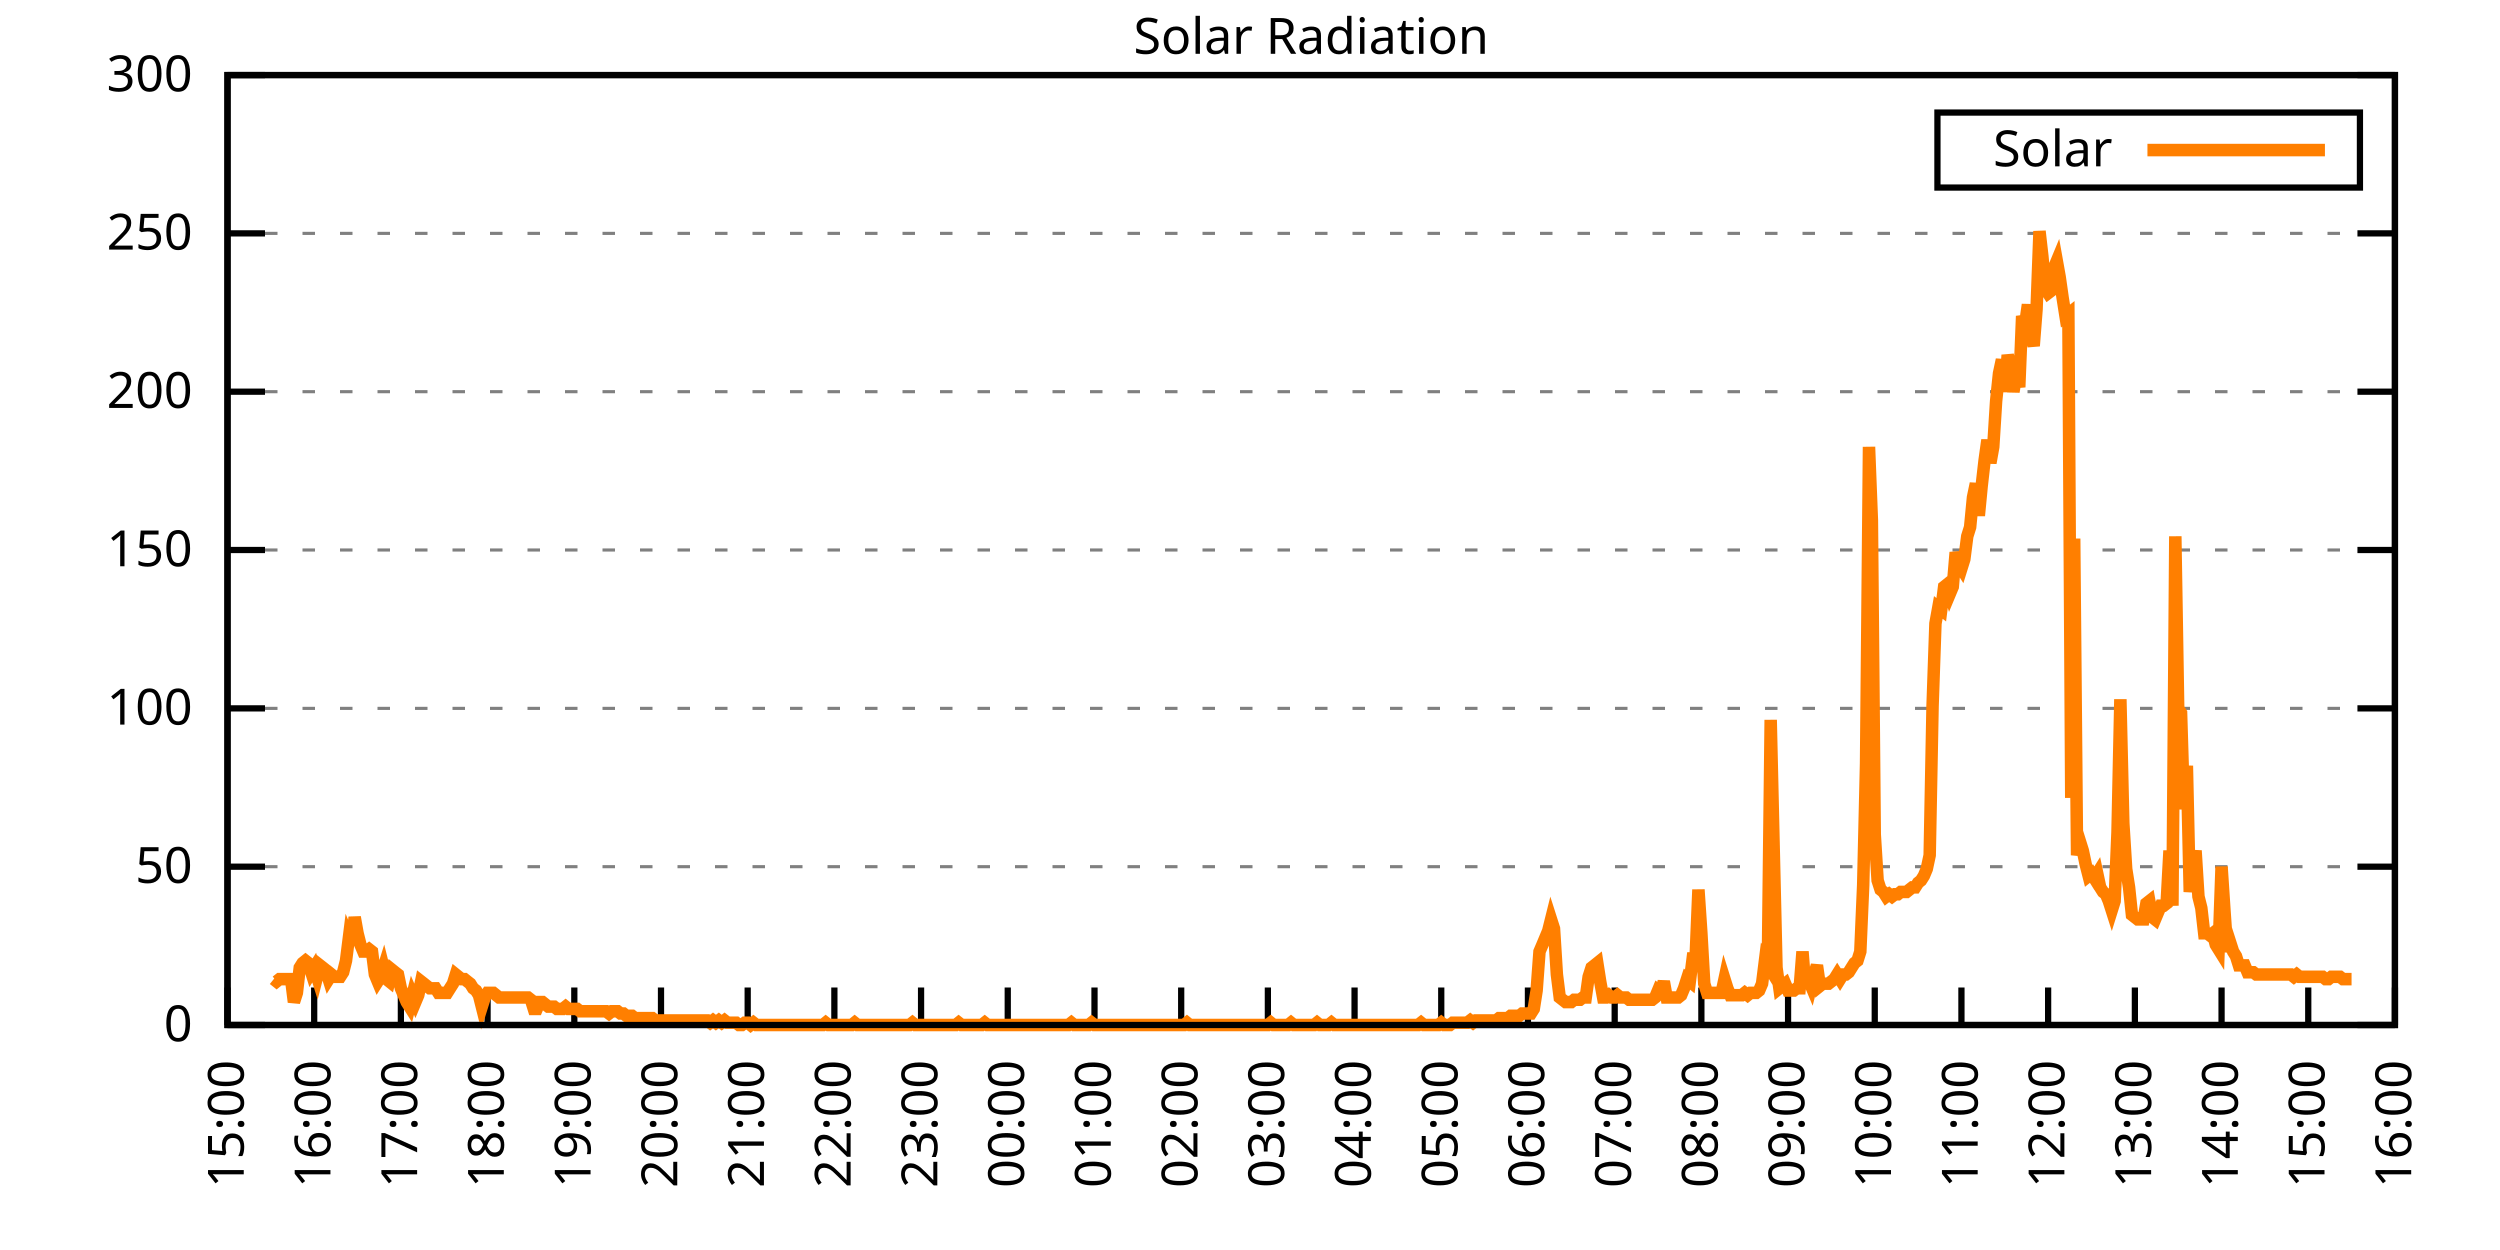
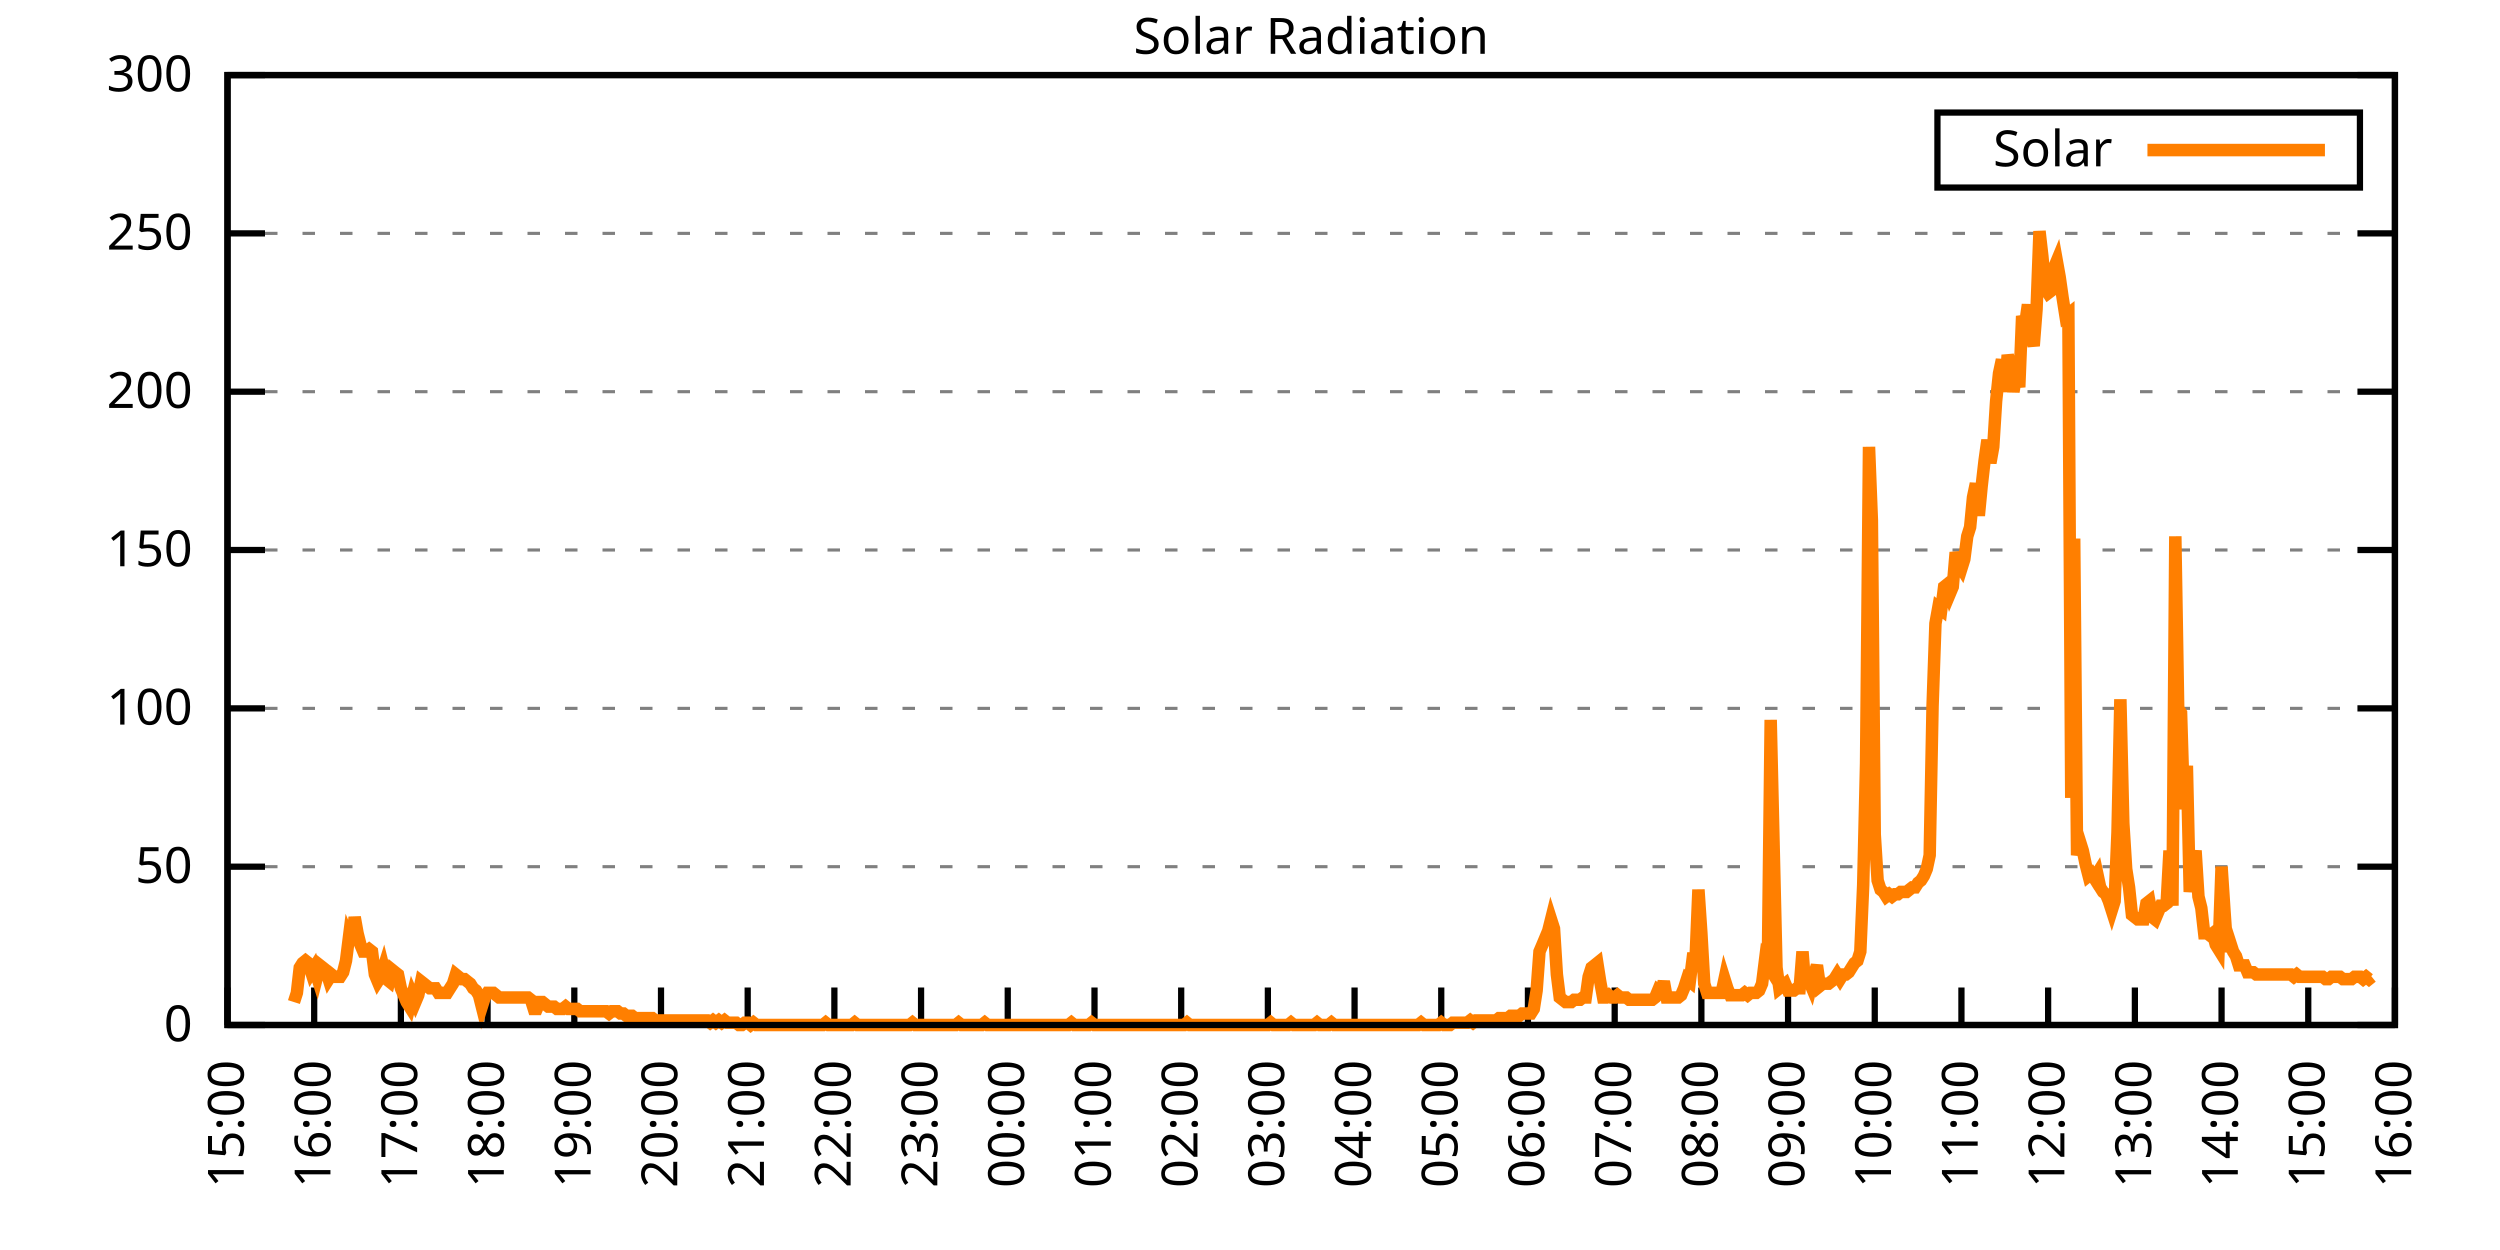
<svg xmlns="http://www.w3.org/2000/svg" xmlns:xlink="http://www.w3.org/1999/xlink" width="400" height="200" viewBox="0 0 400 200">
  <g id="gnuplot_canvas">
    <rect x="0" y="0" width="400" height="200" fill="none" />
    <defs>
      <circle id="gpDot" r="0.5" stroke-width="0.5" stroke="currentColor" />
      <path id="gpPt0" stroke-width="0.333" stroke="currentColor" d="M-1,0 h2 M0,-1 v2" />
      <path id="gpPt1" stroke-width="0.333" stroke="currentColor" d="M-1,-1 L1,1 M1,-1 L-1,1" />
      <path id="gpPt2" stroke-width="0.333" stroke="currentColor" d="M-1,0 L1,0 M0,-1 L0,1 M-1,-1 L1,1 M-1,1 L1,-1" />
      <rect id="gpPt3" stroke-width="0.333" stroke="currentColor" x="-1" y="-1" width="2" height="2" />
      <rect id="gpPt4" stroke-width="0.333" stroke="currentColor" fill="currentColor" x="-1" y="-1" width="2" height="2" />
      <circle id="gpPt5" stroke-width="0.333" stroke="currentColor" cx="0" cy="0" r="1" />
      <use xlink:href="#gpPt5" id="gpPt6" fill="currentColor" stroke="none" />
      <path id="gpPt7" stroke-width="0.333" stroke="currentColor" d="M0,-1.33 L-1.33,0.67 L1.33,0.67 z" />
      <use xlink:href="#gpPt7" id="gpPt8" fill="currentColor" stroke="none" />
      <use xlink:href="#gpPt7" id="gpPt9" stroke="currentColor" transform="rotate(180)" />
      <use xlink:href="#gpPt9" id="gpPt10" fill="currentColor" stroke="none" />
      <use xlink:href="#gpPt3" id="gpPt11" stroke="currentColor" transform="rotate(45)" />
      <use xlink:href="#gpPt11" id="gpPt12" fill="currentColor" stroke="none" />
      <path id="gpPt13" stroke-width="0.333" stroke="currentColor" d="M0,1.330 L1.265,0.411 L0.782,-1.067 L-0.782,-1.076 L-1.265,0.411 z" />
      <use xlink:href="#gpPt13" id="gpPt14" fill="currentColor" stroke="none" />
      <filter id="textbox" filterUnits="objectBoundingBox" x="0" y="0" height="1" width="1">
        <feFlood flood-color="white" flood-opacity="1" result="bgnd" />
        <feComposite in="SourceGraphic" in2="bgnd" operator="atop" />
      </filter>
      <filter id="greybox" filterUnits="objectBoundingBox" x="0" y="0" height="1" width="1">
        <feFlood flood-color="lightgrey" flood-opacity="1" result="grey" />
        <feComposite in="SourceGraphic" in2="grey" operator="atop" />
      </filter>
    </defs>
    <g fill="none" color="white" stroke="currentColor" stroke-width="1.00" stroke-linecap="butt" stroke-linejoin="miter">
</g>
    <g fill="none" color="black" stroke="currentColor" stroke-width="1.00" stroke-linecap="butt" stroke-linejoin="miter">
      <g stroke="none" shape-rendering="crispEdges">
        <polygon fill="rgb(255, 255, 255)" points="36.40,164.00 383.18,164.00 383.18,12.02 36.40,12.02 " />
      </g>
    </g>
    <g fill="none" color="black" stroke="currentColor" stroke-width="1.00" stroke-linecap="butt" stroke-linejoin="miter">
</g>
    <g fill="none" color="black" stroke="black" stroke-width="0.50" stroke-linecap="butt" stroke-linejoin="miter">
</g>
    <g fill="none" color="gray" stroke="currentColor" stroke-width="0.50" stroke-linecap="butt" stroke-linejoin="miter">
      <path stroke="gray" stroke-dasharray="2,4" class="gridline" d="M36.40,164.00 L383.19,164.00  " />
    </g>
    <g fill="none" color="gray" stroke="gray" stroke-width="1.00" stroke-linecap="butt" stroke-linejoin="miter">
</g>
    <g fill="none" color="black" stroke="currentColor" stroke-width="1.00" stroke-linecap="butt" stroke-linejoin="miter">
      <path stroke="black" d="M36.40,164.00 L42.40,164.00 M383.19,164.00 L377.19,164.00  " />
      <g transform="translate(30.80,166.60)" stroke="none" fill="black" font-family="Sans" font-size="8.00" text-anchor="end">
        <text>
          <tspan font-family="Sans"> 0</tspan>
        </text>
      </g>
    </g>
    <g fill="none" color="black" stroke="currentColor" stroke-width="1.00" stroke-linecap="butt" stroke-linejoin="miter">
</g>
    <g fill="none" color="black" stroke="black" stroke-width="0.50" stroke-linecap="butt" stroke-linejoin="miter">
</g>
    <g fill="none" color="gray" stroke="currentColor" stroke-width="0.50" stroke-linecap="butt" stroke-linejoin="miter">
      <path stroke="gray" stroke-dasharray="2,4" class="gridline" d="M36.40,138.67 L383.19,138.67  " />
    </g>
    <g fill="none" color="gray" stroke="gray" stroke-width="1.00" stroke-linecap="butt" stroke-linejoin="miter">
</g>
    <g fill="none" color="black" stroke="currentColor" stroke-width="1.00" stroke-linecap="butt" stroke-linejoin="miter">
      <path stroke="black" d="M36.40,138.67 L42.40,138.67 M383.19,138.67 L377.19,138.67  " />
      <g transform="translate(30.80,141.27)" stroke="none" fill="black" font-family="Sans" font-size="8.00" text-anchor="end">
        <text>
          <tspan font-family="Sans"> 50</tspan>
        </text>
      </g>
    </g>
    <g fill="none" color="black" stroke="currentColor" stroke-width="1.00" stroke-linecap="butt" stroke-linejoin="miter">
</g>
    <g fill="none" color="black" stroke="black" stroke-width="0.50" stroke-linecap="butt" stroke-linejoin="miter">
</g>
    <g fill="none" color="gray" stroke="currentColor" stroke-width="0.50" stroke-linecap="butt" stroke-linejoin="miter">
      <path stroke="gray" stroke-dasharray="2,4" class="gridline" d="M36.40,113.34 L383.19,113.34  " />
    </g>
    <g fill="none" color="gray" stroke="gray" stroke-width="1.00" stroke-linecap="butt" stroke-linejoin="miter">
</g>
    <g fill="none" color="black" stroke="currentColor" stroke-width="1.00" stroke-linecap="butt" stroke-linejoin="miter">
      <path stroke="black" d="M36.40,113.34 L42.40,113.34 M383.19,113.34 L377.19,113.34  " />
      <g transform="translate(30.80,115.94)" stroke="none" fill="black" font-family="Sans" font-size="8.00" text-anchor="end">
        <text>
          <tspan font-family="Sans"> 100</tspan>
        </text>
      </g>
    </g>
    <g fill="none" color="black" stroke="currentColor" stroke-width="1.00" stroke-linecap="butt" stroke-linejoin="miter">
</g>
    <g fill="none" color="black" stroke="black" stroke-width="0.50" stroke-linecap="butt" stroke-linejoin="miter">
</g>
    <g fill="none" color="gray" stroke="currentColor" stroke-width="0.50" stroke-linecap="butt" stroke-linejoin="miter">
      <path stroke="gray" stroke-dasharray="2,4" class="gridline" d="M36.40,88.00 L383.19,88.00  " />
    </g>
    <g fill="none" color="gray" stroke="gray" stroke-width="1.00" stroke-linecap="butt" stroke-linejoin="miter">
</g>
    <g fill="none" color="black" stroke="currentColor" stroke-width="1.00" stroke-linecap="butt" stroke-linejoin="miter">
      <path stroke="black" d="M36.40,88.00 L42.40,88.00 M383.19,88.00 L377.19,88.00  " />
      <g transform="translate(30.80,90.60)" stroke="none" fill="black" font-family="Sans" font-size="8.00" text-anchor="end">
        <text>
          <tspan font-family="Sans"> 150</tspan>
        </text>
      </g>
    </g>
    <g fill="none" color="black" stroke="currentColor" stroke-width="1.00" stroke-linecap="butt" stroke-linejoin="miter">
</g>
    <g fill="none" color="black" stroke="black" stroke-width="0.50" stroke-linecap="butt" stroke-linejoin="miter">
</g>
    <g fill="none" color="gray" stroke="currentColor" stroke-width="0.50" stroke-linecap="butt" stroke-linejoin="miter">
      <path stroke="gray" stroke-dasharray="2,4" class="gridline" d="M36.40,62.67 L383.19,62.67  " />
    </g>
    <g fill="none" color="gray" stroke="gray" stroke-width="1.00" stroke-linecap="butt" stroke-linejoin="miter">
</g>
    <g fill="none" color="black" stroke="currentColor" stroke-width="1.00" stroke-linecap="butt" stroke-linejoin="miter">
      <path stroke="black" d="M36.40,62.67 L42.40,62.67 M383.19,62.67 L377.19,62.67  " />
      <g transform="translate(30.80,65.27)" stroke="none" fill="black" font-family="Sans" font-size="8.00" text-anchor="end">
        <text>
          <tspan font-family="Sans"> 200</tspan>
        </text>
      </g>
    </g>
    <g fill="none" color="black" stroke="currentColor" stroke-width="1.00" stroke-linecap="butt" stroke-linejoin="miter">
</g>
    <g fill="none" color="black" stroke="black" stroke-width="0.50" stroke-linecap="butt" stroke-linejoin="miter">
</g>
    <g fill="none" color="gray" stroke="currentColor" stroke-width="0.50" stroke-linecap="butt" stroke-linejoin="miter">
      <path stroke="gray" stroke-dasharray="2,4" class="gridline" d="M36.40,37.34 L383.19,37.34  " />
    </g>
    <g fill="none" color="gray" stroke="gray" stroke-width="1.00" stroke-linecap="butt" stroke-linejoin="miter">
</g>
    <g fill="none" color="black" stroke="currentColor" stroke-width="1.00" stroke-linecap="butt" stroke-linejoin="miter">
      <path stroke="black" d="M36.40,37.34 L42.40,37.34 M383.19,37.34 L377.19,37.34  " />
      <g transform="translate(30.80,39.94)" stroke="none" fill="black" font-family="Sans" font-size="8.00" text-anchor="end">
        <text>
          <tspan font-family="Sans"> 250</tspan>
        </text>
      </g>
    </g>
    <g fill="none" color="black" stroke="currentColor" stroke-width="1.00" stroke-linecap="butt" stroke-linejoin="miter">
</g>
    <g fill="none" color="black" stroke="black" stroke-width="0.50" stroke-linecap="butt" stroke-linejoin="miter">
</g>
    <g fill="none" color="gray" stroke="currentColor" stroke-width="0.50" stroke-linecap="butt" stroke-linejoin="miter">
      <path stroke="gray" stroke-dasharray="2,4" class="gridline" d="M36.40,12.01 L383.19,12.01  " />
    </g>
    <g fill="none" color="gray" stroke="gray" stroke-width="1.00" stroke-linecap="butt" stroke-linejoin="miter">
</g>
    <g fill="none" color="black" stroke="currentColor" stroke-width="1.00" stroke-linecap="butt" stroke-linejoin="miter">
      <path stroke="black" d="M36.40,12.01 L42.40,12.01 M383.19,12.01 L377.19,12.01  " />
      <g transform="translate(30.80,14.61)" stroke="none" fill="black" font-family="Sans" font-size="8.00" text-anchor="end">
        <text>
          <tspan font-family="Sans"> 300</tspan>
        </text>
      </g>
    </g>
    <g fill="none" color="black" stroke="currentColor" stroke-width="1.00" stroke-linecap="butt" stroke-linejoin="miter">
      <path stroke="black" d="M36.40,164.00 L36.40,158.00  " />
      <g transform="translate(39.00,169.60) rotate(270.00)" stroke="none" fill="black" font-family="Sans" font-size="8.00" text-anchor="end">
        <text>
          <tspan font-family="Sans">15:00</tspan>
        </text>
      </g>
    </g>
    <g fill="none" color="black" stroke="currentColor" stroke-width="1.00" stroke-linecap="butt" stroke-linejoin="miter">
      <path stroke="black" d="M50.27,164.00 L50.27,158.00  " />
      <g transform="translate(52.87,169.60) rotate(270.00)" stroke="none" fill="black" font-family="Sans" font-size="8.00" text-anchor="end">
        <text>
          <tspan font-family="Sans">16:00</tspan>
        </text>
      </g>
    </g>
    <g fill="none" color="black" stroke="currentColor" stroke-width="1.00" stroke-linecap="butt" stroke-linejoin="miter">
      <path stroke="black" d="M64.14,164.00 L64.14,158.00  " />
      <g transform="translate(66.74,169.60) rotate(270.00)" stroke="none" fill="black" font-family="Sans" font-size="8.00" text-anchor="end">
        <text>
          <tspan font-family="Sans">17:00</tspan>
        </text>
      </g>
    </g>
    <g fill="none" color="black" stroke="currentColor" stroke-width="1.00" stroke-linecap="butt" stroke-linejoin="miter">
      <path stroke="black" d="M78.01,164.00 L78.01,158.00  " />
      <g transform="translate(80.61,169.60) rotate(270.00)" stroke="none" fill="black" font-family="Sans" font-size="8.00" text-anchor="end">
        <text>
          <tspan font-family="Sans">18:00</tspan>
        </text>
      </g>
    </g>
    <g fill="none" color="black" stroke="currentColor" stroke-width="1.00" stroke-linecap="butt" stroke-linejoin="miter">
      <path stroke="black" d="M91.89,164.00 L91.89,158.00  " />
      <g transform="translate(94.49,169.60) rotate(270.00)" stroke="none" fill="black" font-family="Sans" font-size="8.00" text-anchor="end">
        <text>
          <tspan font-family="Sans">19:00</tspan>
        </text>
      </g>
    </g>
    <g fill="none" color="black" stroke="currentColor" stroke-width="1.00" stroke-linecap="butt" stroke-linejoin="miter">
      <path stroke="black" d="M105.76,164.00 L105.76,158.00  " />
      <g transform="translate(108.36,169.60) rotate(270.00)" stroke="none" fill="black" font-family="Sans" font-size="8.00" text-anchor="end">
        <text>
          <tspan font-family="Sans">20:00</tspan>
        </text>
      </g>
    </g>
    <g fill="none" color="black" stroke="currentColor" stroke-width="1.00" stroke-linecap="butt" stroke-linejoin="miter">
      <path stroke="black" d="M119.63,164.00 L119.63,158.00  " />
      <g transform="translate(122.23,169.60) rotate(270.00)" stroke="none" fill="black" font-family="Sans" font-size="8.00" text-anchor="end">
        <text>
          <tspan font-family="Sans">21:00</tspan>
        </text>
      </g>
    </g>
    <g fill="none" color="black" stroke="currentColor" stroke-width="1.00" stroke-linecap="butt" stroke-linejoin="miter">
      <path stroke="black" d="M133.50,164.00 L133.50,158.00  " />
      <g transform="translate(136.10,169.60) rotate(270.00)" stroke="none" fill="black" font-family="Sans" font-size="8.00" text-anchor="end">
        <text>
          <tspan font-family="Sans">22:00</tspan>
        </text>
      </g>
    </g>
    <g fill="none" color="black" stroke="currentColor" stroke-width="1.00" stroke-linecap="butt" stroke-linejoin="miter">
      <path stroke="black" d="M147.37,164.00 L147.37,158.00  " />
      <g transform="translate(149.97,169.60) rotate(270.00)" stroke="none" fill="black" font-family="Sans" font-size="8.00" text-anchor="end">
        <text>
          <tspan font-family="Sans">23:00</tspan>
        </text>
      </g>
    </g>
    <g fill="none" color="black" stroke="currentColor" stroke-width="1.00" stroke-linecap="butt" stroke-linejoin="miter">
      <path stroke="black" d="M161.24,164.00 L161.24,158.00  " />
      <g transform="translate(163.84,169.60) rotate(270.00)" stroke="none" fill="black" font-family="Sans" font-size="8.00" text-anchor="end">
        <text>
          <tspan font-family="Sans">00:00</tspan>
        </text>
      </g>
    </g>
    <g fill="none" color="black" stroke="currentColor" stroke-width="1.00" stroke-linecap="butt" stroke-linejoin="miter">
      <path stroke="black" d="M175.12,164.00 L175.12,158.00  " />
      <g transform="translate(177.72,169.60) rotate(270.00)" stroke="none" fill="black" font-family="Sans" font-size="8.00" text-anchor="end">
        <text>
          <tspan font-family="Sans">01:00</tspan>
        </text>
      </g>
    </g>
    <g fill="none" color="black" stroke="currentColor" stroke-width="1.00" stroke-linecap="butt" stroke-linejoin="miter">
      <path stroke="black" d="M188.99,164.00 L188.99,158.00  " />
      <g transform="translate(191.59,169.60) rotate(270.00)" stroke="none" fill="black" font-family="Sans" font-size="8.00" text-anchor="end">
        <text>
          <tspan font-family="Sans">02:00</tspan>
        </text>
      </g>
    </g>
    <g fill="none" color="black" stroke="currentColor" stroke-width="1.00" stroke-linecap="butt" stroke-linejoin="miter">
      <path stroke="black" d="M202.86,164.00 L202.86,158.00  " />
      <g transform="translate(205.46,169.60) rotate(270.00)" stroke="none" fill="black" font-family="Sans" font-size="8.00" text-anchor="end">
        <text>
          <tspan font-family="Sans">03:00</tspan>
        </text>
      </g>
    </g>
    <g fill="none" color="black" stroke="currentColor" stroke-width="1.00" stroke-linecap="butt" stroke-linejoin="miter">
      <path stroke="black" d="M216.73,164.00 L216.73,158.00  " />
      <g transform="translate(219.33,169.60) rotate(270.00)" stroke="none" fill="black" font-family="Sans" font-size="8.00" text-anchor="end">
        <text>
          <tspan font-family="Sans">04:00</tspan>
        </text>
      </g>
    </g>
    <g fill="none" color="black" stroke="currentColor" stroke-width="1.00" stroke-linecap="butt" stroke-linejoin="miter">
      <path stroke="black" d="M230.60,164.00 L230.60,158.00  " />
      <g transform="translate(233.20,169.60) rotate(270.00)" stroke="none" fill="black" font-family="Sans" font-size="8.00" text-anchor="end">
        <text>
          <tspan font-family="Sans">05:00</tspan>
        </text>
      </g>
    </g>
    <g fill="none" color="black" stroke="currentColor" stroke-width="1.00" stroke-linecap="butt" stroke-linejoin="miter">
      <path stroke="black" d="M244.47,164.00 L244.47,158.00  " />
      <g transform="translate(247.07,169.60) rotate(270.00)" stroke="none" fill="black" font-family="Sans" font-size="8.00" text-anchor="end">
        <text>
          <tspan font-family="Sans">06:00</tspan>
        </text>
      </g>
    </g>
    <g fill="none" color="black" stroke="currentColor" stroke-width="1.00" stroke-linecap="butt" stroke-linejoin="miter">
      <path stroke="black" d="M258.35,164.00 L258.35,158.00  " />
      <g transform="translate(260.95,169.60) rotate(270.00)" stroke="none" fill="black" font-family="Sans" font-size="8.00" text-anchor="end">
        <text>
          <tspan font-family="Sans">07:00</tspan>
        </text>
      </g>
    </g>
    <g fill="none" color="black" stroke="currentColor" stroke-width="1.00" stroke-linecap="butt" stroke-linejoin="miter">
      <path stroke="black" d="M272.22,164.00 L272.22,158.00  " />
      <g transform="translate(274.82,169.60) rotate(270.00)" stroke="none" fill="black" font-family="Sans" font-size="8.00" text-anchor="end">
        <text>
          <tspan font-family="Sans">08:00</tspan>
        </text>
      </g>
    </g>
    <g fill="none" color="black" stroke="currentColor" stroke-width="1.00" stroke-linecap="butt" stroke-linejoin="miter">
      <path stroke="black" d="M286.09,164.00 L286.09,158.00  " />
      <g transform="translate(288.69,169.60) rotate(270.00)" stroke="none" fill="black" font-family="Sans" font-size="8.00" text-anchor="end">
        <text>
          <tspan font-family="Sans">09:00</tspan>
        </text>
      </g>
    </g>
    <g fill="none" color="black" stroke="currentColor" stroke-width="1.00" stroke-linecap="butt" stroke-linejoin="miter">
      <path stroke="black" d="M299.96,164.00 L299.96,158.00  " />
      <g transform="translate(302.56,169.60) rotate(270.00)" stroke="none" fill="black" font-family="Sans" font-size="8.00" text-anchor="end">
        <text>
          <tspan font-family="Sans">10:00</tspan>
        </text>
      </g>
    </g>
    <g fill="none" color="black" stroke="currentColor" stroke-width="1.00" stroke-linecap="butt" stroke-linejoin="miter">
      <path stroke="black" d="M313.83,164.00 L313.83,158.00  " />
      <g transform="translate(316.43,169.60) rotate(270.00)" stroke="none" fill="black" font-family="Sans" font-size="8.00" text-anchor="end">
        <text>
          <tspan font-family="Sans">11:00</tspan>
        </text>
      </g>
    </g>
    <g fill="none" color="black" stroke="currentColor" stroke-width="1.00" stroke-linecap="butt" stroke-linejoin="miter">
      <path stroke="black" d="M327.70,164.00 L327.70,158.00  " />
      <g transform="translate(330.30,169.60) rotate(270.00)" stroke="none" fill="black" font-family="Sans" font-size="8.00" text-anchor="end">
        <text>
          <tspan font-family="Sans">12:00</tspan>
        </text>
      </g>
    </g>
    <g fill="none" color="black" stroke="currentColor" stroke-width="1.00" stroke-linecap="butt" stroke-linejoin="miter">
      <path stroke="black" d="M341.58,164.00 L341.58,158.00  " />
      <g transform="translate(344.18,169.60) rotate(270.00)" stroke="none" fill="black" font-family="Sans" font-size="8.00" text-anchor="end">
        <text>
          <tspan font-family="Sans">13:00</tspan>
        </text>
      </g>
    </g>
    <g fill="none" color="black" stroke="currentColor" stroke-width="1.00" stroke-linecap="butt" stroke-linejoin="miter">
      <path stroke="black" d="M355.45,164.00 L355.45,158.00  " />
      <g transform="translate(358.05,169.60) rotate(270.00)" stroke="none" fill="black" font-family="Sans" font-size="8.00" text-anchor="end">
        <text>
          <tspan font-family="Sans">14:00</tspan>
        </text>
      </g>
    </g>
    <g fill="none" color="black" stroke="currentColor" stroke-width="1.00" stroke-linecap="butt" stroke-linejoin="miter">
      <path stroke="black" d="M369.32,164.00 L369.32,158.00  " />
      <g transform="translate(371.92,169.60) rotate(270.00)" stroke="none" fill="black" font-family="Sans" font-size="8.00" text-anchor="end">
        <text>
          <tspan font-family="Sans">15:00</tspan>
        </text>
      </g>
    </g>
    <g fill="none" color="black" stroke="currentColor" stroke-width="1.00" stroke-linecap="butt" stroke-linejoin="miter">
      <path stroke="black" d="M383.19,164.00 L383.19,158.00  " />
      <g transform="translate(385.79,169.60) rotate(270.00)" stroke="none" fill="black" font-family="Sans" font-size="8.00" text-anchor="end">
        <text>
          <tspan font-family="Sans">16:00</tspan>
        </text>
      </g>
    </g>
    <g fill="none" color="black" stroke="currentColor" stroke-width="1.00" stroke-linecap="butt" stroke-linejoin="miter">
</g>
    <g fill="none" color="black" stroke="currentColor" stroke-width="1.00" stroke-linecap="butt" stroke-linejoin="miter">
      <path stroke="black" d="M36.40,12.01 L36.40,164.00 L383.19,164.00 L383.19,12.01 L36.40,12.01 Z  " />
    </g>
    <g fill="none" color="black" stroke="currentColor" stroke-width="1.00" stroke-linecap="butt" stroke-linejoin="miter">
</g>
    <g fill="none" color="black" stroke="currentColor" stroke-width="1.00" stroke-linecap="butt" stroke-linejoin="miter">
      <path stroke="black" d="M309.99,30.01 L309.99,18.01 L377.59,18.01 L377.59,30.01 L309.99,30.01 Z  " />
    </g>
    <g id="Solar_Radiation_plot_1">
      <g fill="none" color="white" stroke="black" stroke-width="2.00" stroke-linecap="butt" stroke-linejoin="miter">
</g>
      <g fill="none" color="black" stroke="currentColor" stroke-width="2.00" stroke-linecap="butt" stroke-linejoin="miter">
        <g transform="translate(337.99,26.61)" stroke="none" fill="black" font-family="Sans" font-size="8.00" text-anchor="end">
          <text>
            <tspan font-family="Sans">Solar</tspan>
          </text>
        </g>
      </g>
      <g fill="none" color="black" stroke="currentColor" stroke-width="2.00" stroke-linecap="butt" stroke-linejoin="miter">
-         <path stroke="rgb(255, 127,   0)" d="M343.59,24.01 L371.99,24.01 M43.80,156.66 L44.26,157.03 L44.72,156.66 L45.19,156.66 L45.65,156.66 L46.11,156.66   L46.57,156.66 L47.03,160.33 L47.50,158.86 L47.96,154.82 L48.42,154.09 L48.88,153.72 L49.35,154.09 L49.81,155.56   L50.27,154.82 L50.73,156.29 L51.20,154.46 L51.66,154.82 L52.12,155.19 L52.58,156.66 L53.05,155.92 L53.51,156.29   L53.97,156.29 L54.43,156.29 L54.90,155.56 L55.36,153.72 L55.82,150.05 L56.28,151.15 L56.75,146.75 L57.21,149.32   L57.67,151.15 L58.13,152.25 L58.59,152.25 L59.06,151.89 L59.52,152.25 L59.98,155.92 L60.44,157.03 L60.91,156.29   L61.37,154.82 L61.83,156.66 L62.29,157.03 L62.76,155.19 L63.22,155.56 L63.68,155.92 L64.14,158.13 L64.61,159.23   L65.07,160.33 L65.53,161.06 L65.99,159.23 L66.46,160.33 L66.92,159.23 L67.38,157.03 L67.84,157.39 L68.30,157.76   L68.77,158.13 L69.23,158.13 L69.69,158.13 L70.15,158.86 L70.62,158.86 L71.08,158.86 L71.54,158.86 L72.00,158.13   L72.47,157.39 L72.93,155.92 L73.39,156.29 L73.85,156.66 L74.32,156.66 L74.78,157.03 L75.24,157.39 L75.70,158.13   L76.17,158.49 L76.63,159.23 L77.09,161.06 L77.55,159.60 L78.01,158.86 L78.48,158.86 L78.94,158.86 L79.40,159.23   L79.86,159.60 L80.33,159.60 L80.79,159.60 L81.25,159.60 L81.71,159.60 L82.18,159.60 L82.64,159.60 L83.10,159.60   L83.56,159.60 L84.03,159.60 L84.49,159.60 L84.95,159.96 L85.41,161.43 L85.88,161.43 L86.34,160.33 L86.80,160.33   L87.26,160.70 L87.72,161.06 L88.19,161.06 L88.65,161.06 L89.11,161.43 L89.57,161.43 L90.04,161.43 L90.50,161.06   L90.96,161.43 L91.42,161.43 L91.89,161.43 L92.35,161.43 L92.81,161.80 L93.27,161.80 L93.74,161.80 L94.20,161.80   L94.66,161.80 L95.12,161.80 L95.59,161.80 L96.05,161.80 L96.51,161.80 L96.97,161.80 L97.44,162.16 L97.90,161.80   L98.36,161.80 L98.82,161.80 L99.28,162.16 L99.75,162.16 L100.21,162.53 L100.67,162.53 L101.13,162.53 L101.60,162.90   L102.06,162.90 L102.52,162.90 L102.98,162.90 L103.45,162.90 L103.91,162.90 L104.37,162.90 L104.83,163.27 L105.30,163.27   L105.76,163.27 L106.22,163.27 L106.68,163.27 L107.15,163.27 L107.61,163.27 L108.07,163.27 L108.53,163.27 L108.99,163.27   L109.46,163.27 L109.92,163.27 L110.38,163.27 L110.84,163.27 L111.31,163.27 L111.77,163.27 L112.23,163.27 L112.69,163.27   L113.16,163.27 L113.62,163.63 L114.08,163.27 L114.54,163.63 L115.01,163.27 L115.47,163.63 L115.93,163.27 L116.39,163.63   L116.86,163.63 L117.32,163.63 L117.78,163.63 L118.24,164.00 L118.70,164.00 L119.17,163.63 L119.63,163.63 L120.09,164.00   L120.55,163.63 L121.02,164.00 L121.48,164.00 L121.94,164.00 L122.40,164.00 L122.87,164.00 L123.33,164.00 L123.79,164.00   L124.25,164.00 L124.72,164.00 L125.18,164.00 L125.64,164.00 L126.10,164.00 L126.57,164.00 L127.03,164.00 L127.49,164.00   L127.95,164.00 L128.41,164.00 L128.88,164.00 L129.34,164.00 L129.80,164.00 L130.26,164.00 L130.73,164.00 L131.19,164.00   L131.65,164.00 L132.11,163.63 L132.58,164.00 L133.04,164.00 L133.50,164.00 L133.96,164.00 L134.43,164.00 L134.89,164.00   L135.35,164.00 L135.81,164.00 L136.28,164.00 L136.74,163.63 L137.20,164.00 L137.66,164.00 L138.13,164.00 L138.59,164.00   L139.05,164.00 L139.51,164.00 L139.97,164.00 L140.44,164.00 L140.90,164.00 L141.36,164.00 L141.82,164.00 L142.29,164.00   L142.75,164.00 L143.21,164.00 L143.67,164.00 L144.14,164.00 L144.60,164.00 L145.06,164.00 L145.52,164.00 L145.99,163.63   L146.45,164.00 L146.91,164.00 L147.37,164.00 L147.84,164.00 L148.30,164.00 L148.76,164.00 L149.22,164.00 L149.68,164.00   L150.15,164.00 L150.61,164.00 L151.07,164.00 L151.53,164.00 L152.00,164.00 L152.46,164.00 L152.92,164.00 L153.38,163.63   L153.85,164.00 L154.31,164.00 L154.77,164.00 L155.23,164.00 L155.70,164.00 L156.16,164.00 L156.62,164.00 L157.08,164.00   L157.55,163.63 L158.01,164.00 L158.47,164.00 L158.93,164.00 L159.39,164.00 L159.86,164.00 L160.32,164.00 L160.78,164.00   L161.24,164.00 L161.71,164.00 L162.17,164.00 L162.63,164.00 L163.09,164.00 L163.56,164.00 L164.02,164.00 L164.48,164.00   L164.94,164.00 L165.41,164.00 L165.87,164.00 L166.33,164.00 L166.79,164.00 L167.26,164.00 L167.72,164.00 L168.18,164.00   L168.64,164.00 L169.10,164.00 L169.57,164.00 L170.03,164.00 L170.49,164.00 L170.95,164.00 L171.42,163.63 L171.88,164.00   L172.34,164.00 L172.80,164.00 L173.27,164.00 L173.73,164.00 L174.19,164.00 L174.65,163.63 L175.12,164.00 L175.58,164.00   L176.04,164.00 L176.50,164.00 L176.97,164.00 L177.43,164.00 L177.89,164.00 L178.35,164.00 L178.82,164.00 L179.28,164.00   L179.74,164.00 L180.20,164.00 L180.66,164.00 L181.13,164.00 L181.59,164.00 L182.05,164.00 L182.51,164.00 L182.98,164.00   L183.44,164.00 L183.90,164.00 L184.36,164.00 L184.83,164.00 L185.29,164.00 L185.75,164.00 L186.21,164.00 L186.68,164.00   L187.14,164.00 L187.60,164.00 L188.06,164.00 L188.53,164.00 L188.99,164.00 L189.45,164.00 L189.91,163.63 L190.37,164.00   L190.84,164.00 L191.30,164.00 L191.76,164.00 L192.22,164.00 L192.69,164.00 L193.15,164.00 L193.61,164.00 L194.07,164.00   L194.54,164.00 L195.00,164.00 L195.46,164.00 L195.92,164.00 L196.39,164.00 L196.85,164.00 L197.31,164.00 L197.77,164.00   L198.24,164.00 L198.70,164.00 L199.16,164.00 L199.62,164.00 L200.08,164.00 L200.55,164.00 L201.01,164.00 L201.47,164.00   L201.93,164.00 L202.40,164.00 L202.86,164.00 L203.32,163.63 L203.78,164.00 L204.25,164.00 L204.71,164.00 L205.17,164.00   L205.63,164.00 L206.10,164.00 L206.56,163.63 L207.02,164.00 L207.48,164.00 L207.95,164.00 L208.41,164.00 L208.87,164.00   L209.33,164.00 L209.80,164.00 L210.26,164.00 L210.72,163.63 L211.18,164.00 L211.64,164.00 L212.11,164.00 L212.57,164.00   L213.03,163.63 L213.49,164.00 L213.96,164.00 L214.42,164.00 L214.88,164.00 L215.34,164.00 L215.81,164.00 L216.27,164.00   L216.73,164.00 L217.19,164.00 L217.66,164.00 L218.12,164.00 L218.58,164.00 L219.04,164.00 L219.51,164.00 L219.97,164.00   L220.43,164.00 L220.89,164.00 L221.35,164.00 L221.82,164.00 L222.28,164.00 L222.74,164.00 L223.20,164.00 L223.67,164.00   L224.13,164.00 L224.59,164.00 L225.05,164.00 L225.52,164.00 L225.98,164.00 L226.44,164.00 L226.90,164.00 L227.37,163.63   L227.83,164.00 L228.29,164.00 L228.75,164.00 L229.22,164.00 L229.68,164.00 L230.14,164.00 L230.60,163.63 L231.06,164.00   L231.53,164.00 L231.99,164.00 L232.45,163.63 L232.91,163.63 L233.38,163.63 L233.84,163.63 L234.30,163.63 L234.76,163.63   L235.23,163.27 L235.69,163.63 L236.15,163.27 L236.61,163.27 L237.08,163.27 L237.54,163.27 L238.00,163.27 L238.46,163.27   L238.93,163.27 L239.39,163.27 L239.85,162.90 L240.31,162.90 L240.77,162.90 L241.24,162.90 L241.70,162.53 L242.16,162.53   L242.62,162.53 L243.09,162.53 L243.55,162.16 L244.01,162.16 L244.47,162.16 L244.94,162.16 L245.40,161.43 L245.86,158.49   L246.32,152.25 L246.79,151.15 L247.25,150.05 L247.71,148.95 L248.17,147.11 L248.64,148.58 L249.10,155.92 L249.56,159.60   L250.02,159.96 L250.49,160.33 L250.95,160.33 L251.41,160.33 L251.87,159.96 L252.33,159.96 L252.80,159.96 L253.26,159.60   L253.72,159.60 L254.18,156.29 L254.65,154.82 L255.11,154.46 L255.57,154.09 L256.03,157.03 L256.50,159.60 L256.96,159.60   L257.42,159.23 L257.88,159.60 L258.35,159.60 L258.81,159.23 L259.27,159.60 L259.73,159.60 L260.20,159.60 L260.66,159.96   L261.12,159.96 L261.58,159.96 L262.04,159.96 L262.51,159.96 L262.97,159.96 L263.43,159.96 L263.89,159.96 L264.36,159.96   L264.82,159.60 L265.28,158.49 L265.74,158.86 L266.21,157.03 L266.67,159.60 L267.13,159.60 L267.59,159.60 L268.06,159.60   L268.52,159.60 L268.98,159.23 L269.44,158.13 L269.91,156.66 L270.37,157.03 L270.83,153.35 L271.29,153.35 L271.75,142.34   L272.22,149.32 L272.68,157.39 L273.14,158.86 L273.60,158.86 L274.07,158.86 L274.53,158.86 L274.99,158.86 L275.45,158.86   L275.92,156.66 L276.38,158.13 L276.84,159.23 L277.30,159.23 L277.77,159.23 L278.23,159.23 L278.69,159.23 L279.15,158.86   L279.62,159.23 L280.08,158.86 L280.54,158.86 L281.00,158.86 L281.46,158.49 L281.93,157.39 L282.39,153.72 L282.85,154.46   L283.31,115.18 L283.78,135.37 L284.24,154.82 L284.70,158.13 L285.16,157.76 L285.63,157.39 L286.09,158.49 L286.55,158.49   L287.01,158.49 L287.48,158.13 L287.94,158.13 L288.40,152.25 L288.86,158.13 L289.33,156.66 L289.79,157.76 L290.25,155.92   L290.71,154.46 L291.18,157.76 L291.64,157.39 L292.10,157.39 L292.56,157.39 L293.02,157.03 L293.49,156.66 L293.95,155.92   L294.41,156.66 L294.87,155.92 L295.34,155.92 L295.80,155.56 L296.26,154.82 L296.72,154.09 L297.19,153.72 L297.65,152.25   L298.11,141.61 L298.57,122.15 L299.04,71.50 L299.50,83.24 L299.96,133.53 L300.42,140.87 L300.89,142.34 L301.35,142.71   L301.81,143.44 L302.27,143.08 L302.73,143.44 L303.20,143.08 L303.66,143.08 L304.12,142.71 L304.58,142.71 L305.05,142.71   L305.51,142.34 L305.97,141.98 L306.43,141.98 L306.90,141.24 L307.36,140.87 L307.82,140.14 L308.28,139.04 L308.75,136.84   L309.21,112.98 L309.67,99.76 L310.13,97.19 L310.60,97.56 L311.06,93.89 L311.52,93.52 L311.98,94.99 L312.44,93.89   L312.91,88.38 L313.37,90.22 L313.83,90.95 L314.29,89.48 L314.76,85.81 L315.22,84.34 L315.68,79.57 L316.14,77.37   L316.61,82.51 L317.07,77.74 L317.53,73.70 L317.99,70.40 L318.46,74.07 L318.92,71.50 L319.38,64.16 L319.84,59.75   L320.31,57.55 L320.77,62.69 L321.23,56.81 L321.69,58.65 L322.15,62.69 L322.62,59.75 L323.08,61.95 L323.54,50.57   L324.00,52.04 L324.47,48.74 L324.93,53.51 L325.39,55.35 L325.85,49.47 L326.32,36.99 L326.78,41.03 L327.24,46.17   L327.70,46.90 L328.17,46.54 L328.63,42.87 L329.09,41.76 L329.55,44.33 L330.02,47.64 L330.48,50.57 L330.94,50.21   L331.40,127.66 L331.87,86.18 L332.33,136.84 L332.79,134.63 L333.25,136.10 L333.71,138.30 L334.18,140.14 L334.64,139.77   L335.10,140.51 L335.56,139.77 L336.03,141.98 L336.49,142.71 L336.95,143.08 L337.41,144.18 L337.88,145.65 L338.34,144.18   L338.80,133.17 L339.26,111.88 L339.73,131.70 L340.19,139.04 L340.65,141.98 L341.11,146.38 L341.58,146.75 L342.04,147.11   L342.50,147.11 L342.96,147.11 L343.42,144.55 L343.89,144.18 L344.35,146.75 L344.81,147.11 L345.27,146.01 L345.74,144.91   L346.20,144.91 L346.66,144.55 L347.12,136.10 L347.59,144.91 L348.05,85.81 L348.51,113.34 L348.97,114.08 L349.44,129.49   L349.90,122.52 L350.36,142.71 L350.82,139.04 L351.29,136.10 L351.75,143.44 L352.21,145.28 L352.67,149.32 L353.13,149.32   L353.60,149.68 L354.06,149.32 L354.52,151.15 L354.98,151.89 L355.45,138.67 L355.91,145.65 L356.37,152.25 L356.83,150.79   L357.30,152.25 L357.76,152.99 L358.22,154.46 L358.68,154.46 L359.15,154.46 L359.61,155.56 L360.07,155.56 L360.53,155.56   L361.00,155.92 L361.46,155.92 L361.92,155.92 L362.38,155.92 L362.84,155.92 L363.31,155.92 L363.77,155.92 L364.23,155.92   L364.69,155.92 L365.16,155.92 L365.62,155.92 L366.08,155.92 L366.54,155.92 L367.01,156.29 L367.47,155.92 L367.93,156.29   L368.39,156.29 L368.86,156.29 L369.32,156.29 L369.78,156.29 L370.24,156.29 L370.71,156.29 L371.17,156.29 L371.63,156.29   L372.09,156.66 L372.56,156.66 L373.02,156.29 L373.48,156.29 L373.94,156.29 L374.40,156.29 L374.87,156.66 L375.33,156.66   L375.79,156.66 L376.25,156.66  " />
+         <path stroke="rgb(255, 127,   0)" d="M343.59,24.01 L371.99,24.01 M47.03,160.33 L47.50,158.86 L47.96,154.82 L48.42,154.09 L48.88,153.72 L49.35,154.09   L49.81,155.56 L50.27,154.82 L50.73,156.29 L51.20,154.46 L51.66,154.82 L52.12,155.19 L52.58,156.66 L53.05,155.92   L53.51,156.29 L53.97,156.29 L54.43,156.29 L54.90,155.56 L55.36,153.72 L55.82,150.05 L56.28,151.15 L56.75,146.75   L57.21,149.32 L57.67,151.15 L58.13,152.25 L58.59,152.25 L59.06,151.89 L59.52,152.25 L59.98,155.92 L60.44,157.03   L60.91,156.29 L61.37,154.82 L61.83,156.66 L62.29,157.03 L62.76,155.19 L63.22,155.56 L63.68,155.92 L64.14,158.13   L64.61,159.23 L65.07,160.33 L65.53,161.06 L65.99,159.23 L66.46,160.33 L66.92,159.23 L67.38,157.03 L67.84,157.39   L68.30,157.76 L68.77,158.13 L69.23,158.13 L69.69,158.13 L70.15,158.86 L70.62,158.86 L71.08,158.86 L71.54,158.86   L72.00,158.13 L72.47,157.39 L72.93,155.92 L73.39,156.29 L73.85,156.66 L74.32,156.66 L74.78,157.03 L75.24,157.39   L75.70,158.13 L76.17,158.49 L76.63,159.23 L77.09,161.06 L77.55,159.60 L78.01,158.86 L78.48,158.86 L78.94,158.86   L79.40,159.23 L79.86,159.60 L80.33,159.60 L80.79,159.60 L81.25,159.60 L81.71,159.60 L82.18,159.60 L82.64,159.60   L83.10,159.60 L83.56,159.60 L84.03,159.60 L84.49,159.60 L84.95,159.96 L85.41,161.43 L85.88,161.43 L86.34,160.33   L86.80,160.33 L87.26,160.70 L87.72,161.06 L88.19,161.06 L88.65,161.06 L89.11,161.43 L89.57,161.43 L90.04,161.43   L90.50,161.06 L90.96,161.43 L91.42,161.43 L91.89,161.43 L92.35,161.43 L92.81,161.80 L93.27,161.80 L93.74,161.80   L94.20,161.80 L94.66,161.80 L95.12,161.80 L95.59,161.80 L96.05,161.80 L96.51,161.80 L96.97,161.80 L97.44,162.16   L97.90,161.80 L98.36,161.80 L98.82,161.80 L99.28,162.16 L99.75,162.16 L100.21,162.53 L100.67,162.53 L101.13,162.53   L101.60,162.90 L102.06,162.90 L102.52,162.90 L102.98,162.90 L103.45,162.90 L103.91,162.90 L104.37,162.90 L104.83,163.27   L105.30,163.27 L105.76,163.27 L106.22,163.27 L106.68,163.27 L107.15,163.27 L107.61,163.27 L108.07,163.27 L108.53,163.27   L108.99,163.27 L109.46,163.27 L109.92,163.27 L110.38,163.27 L110.84,163.27 L111.31,163.27 L111.77,163.27 L112.23,163.27   L112.69,163.27 L113.16,163.27 L113.62,163.63 L114.08,163.27 L114.54,163.63 L115.01,163.27 L115.47,163.63 L115.93,163.27   L116.39,163.63 L116.86,163.63 L117.32,163.63 L117.78,163.63 L118.24,164.00 L118.70,164.00 L119.17,163.63 L119.63,163.63   L120.09,164.00 L120.55,163.63 L121.02,164.00 L121.48,164.00 L121.94,164.00 L122.40,164.00 L122.87,164.00 L123.33,164.00   L123.79,164.00 L124.25,164.00 L124.72,164.00 L125.18,164.00 L125.64,164.00 L126.10,164.00 L126.57,164.00 L127.03,164.00   L127.49,164.00 L127.95,164.00 L128.41,164.00 L128.88,164.00 L129.34,164.00 L129.80,164.00 L130.26,164.00 L130.73,164.00   L131.19,164.00 L131.65,164.00 L132.11,163.63 L132.58,164.00 L133.04,164.00 L133.50,164.00 L133.96,164.00 L134.43,164.00   L134.89,164.00 L135.35,164.00 L135.81,164.00 L136.28,164.00 L136.74,163.63 L137.20,164.00 L137.66,164.00 L138.13,164.00   L138.59,164.00 L139.05,164.00 L139.51,164.00 L139.97,164.00 L140.44,164.00 L140.90,164.00 L141.36,164.00 L141.82,164.00   L142.29,164.00 L142.75,164.00 L143.21,164.00 L143.67,164.00 L144.14,164.00 L144.60,164.00 L145.06,164.00 L145.52,164.00   L145.99,163.63 L146.45,164.00 L146.91,164.00 L147.37,164.00 L147.84,164.00 L148.30,164.00 L148.76,164.00 L149.22,164.00   L149.68,164.00 L150.15,164.00 L150.61,164.00 L151.07,164.00 L151.53,164.00 L152.00,164.00 L152.46,164.00 L152.92,164.00   L153.38,163.63 L153.85,164.00 L154.31,164.00 L154.77,164.00 L155.23,164.00 L155.70,164.00 L156.16,164.00 L156.62,164.00   L157.08,164.00 L157.55,163.63 L158.01,164.00 L158.47,164.00 L158.93,164.00 L159.39,164.00 L159.86,164.00 L160.32,164.00   L160.78,164.00 L161.24,164.00 L161.71,164.00 L162.17,164.00 L162.63,164.00 L163.09,164.00 L163.56,164.00 L164.02,164.00   L164.48,164.00 L164.94,164.00 L165.41,164.00 L165.87,164.00 L166.33,164.00 L166.79,164.00 L167.26,164.00 L167.72,164.00   L168.18,164.00 L168.64,164.00 L169.10,164.00 L169.57,164.00 L170.03,164.00 L170.49,164.00 L170.95,164.00 L171.42,163.63   L171.88,164.00 L172.34,164.00 L172.80,164.00 L173.27,164.00 L173.73,164.00 L174.19,164.00 L174.65,163.63 L175.12,164.00   L175.58,164.00 L176.04,164.00 L176.50,164.00 L176.97,164.00 L177.43,164.00 L177.89,164.00 L178.35,164.00 L178.82,164.00   L179.28,164.00 L179.74,164.00 L180.20,164.00 L180.66,164.00 L181.13,164.00 L181.59,164.00 L182.05,164.00 L182.51,164.00   L182.98,164.00 L183.44,164.00 L183.90,164.00 L184.36,164.00 L184.83,164.00 L185.29,164.00 L185.75,164.00 L186.21,164.00   L186.68,164.00 L187.14,164.00 L187.60,164.00 L188.06,164.00 L188.53,164.00 L188.99,164.00 L189.45,164.00 L189.91,163.63   L190.37,164.00 L190.84,164.00 L191.30,164.00 L191.76,164.00 L192.22,164.00 L192.69,164.00 L193.15,164.00 L193.61,164.00   L194.07,164.00 L194.54,164.00 L195.00,164.00 L195.46,164.00 L195.92,164.00 L196.39,164.00 L196.85,164.00 L197.31,164.00   L197.77,164.00 L198.24,164.00 L198.70,164.00 L199.16,164.00 L199.62,164.00 L200.08,164.00 L200.55,164.00 L201.01,164.00   L201.47,164.00 L201.93,164.00 L202.40,164.00 L202.86,164.00 L203.32,163.63 L203.78,164.00 L204.25,164.00 L204.71,164.00   L205.17,164.00 L205.63,164.00 L206.10,164.00 L206.56,163.63 L207.02,164.00 L207.48,164.00 L207.95,164.00 L208.41,164.00   L208.87,164.00 L209.33,164.00 L209.80,164.00 L210.26,164.00 L210.72,163.63 L211.18,164.00 L211.64,164.00 L212.11,164.00   L212.57,164.00 L213.03,163.63 L213.49,164.00 L213.96,164.00 L214.42,164.00 L214.88,164.00 L215.34,164.00 L215.81,164.00   L216.27,164.00 L216.73,164.00 L217.19,164.00 L217.66,164.00 L218.12,164.00 L218.58,164.00 L219.04,164.00 L219.51,164.00   L219.97,164.00 L220.43,164.00 L220.89,164.00 L221.35,164.00 L221.82,164.00 L222.28,164.00 L222.74,164.00 L223.20,164.00   L223.67,164.00 L224.13,164.00 L224.59,164.00 L225.05,164.00 L225.52,164.00 L225.98,164.00 L226.44,164.00 L226.90,164.00   L227.37,163.63 L227.83,164.00 L228.29,164.00 L228.75,164.00 L229.22,164.00 L229.68,164.00 L230.14,164.00 L230.60,163.63   L231.06,164.00 L231.53,164.00 L231.99,164.00 L232.45,163.63 L232.91,163.63 L233.38,163.63 L233.84,163.63 L234.30,163.63   L234.76,163.63 L235.23,163.27 L235.69,163.63 L236.15,163.27 L236.61,163.27 L237.08,163.27 L237.54,163.27 L238.00,163.27   L238.46,163.27 L238.93,163.27 L239.39,163.27 L239.85,162.90 L240.31,162.90 L240.77,162.90 L241.24,162.90 L241.70,162.53   L242.16,162.53 L242.62,162.53 L243.09,162.53 L243.55,162.16 L244.01,162.16 L244.47,162.16 L244.94,162.16 L245.40,161.43   L245.86,158.49 L246.32,152.25 L246.79,151.15 L247.25,150.05 L247.71,148.95 L248.17,147.11 L248.64,148.58 L249.10,155.92   L249.56,159.60 L250.02,159.96 L250.49,160.33 L250.95,160.33 L251.41,160.33 L251.87,159.96 L252.33,159.96 L252.80,159.96   L253.26,159.60 L253.72,159.60 L254.18,156.29 L254.65,154.82 L255.11,154.46 L255.57,154.09 L256.03,157.03 L256.50,159.60   L256.96,159.60 L257.42,159.23 L257.88,159.60 L258.35,159.60 L258.81,159.23 L259.27,159.60 L259.73,159.60 L260.20,159.60   L260.66,159.96 L261.12,159.96 L261.58,159.96 L262.04,159.96 L262.51,159.96 L262.97,159.96 L263.43,159.96 L263.89,159.96   L264.36,159.96 L264.82,159.60 L265.28,158.49 L265.74,158.86 L266.21,157.03 L266.67,159.60 L267.13,159.60 L267.59,159.60   L268.06,159.60 L268.52,159.60 L268.98,159.23 L269.44,158.13 L269.91,156.66 L270.37,157.03 L270.83,153.35 L271.29,153.35   L271.75,142.34 L272.22,149.32 L272.68,157.39 L273.14,158.86 L273.60,158.86 L274.07,158.86 L274.53,158.86 L274.99,158.86   L275.45,158.86 L275.92,156.66 L276.38,158.13 L276.84,159.23 L277.30,159.23 L277.77,159.23 L278.23,159.23 L278.69,159.23   L279.15,158.86 L279.62,159.23 L280.08,158.86 L280.54,158.86 L281.00,158.86 L281.46,158.49 L281.93,157.39 L282.39,153.72   L282.85,154.46 L283.31,115.18 L283.78,135.37 L284.24,154.82 L284.70,158.13 L285.16,157.76 L285.63,157.39 L286.09,158.49   L286.55,158.49 L287.01,158.49 L287.48,158.13 L287.94,158.13 L288.40,152.25 L288.86,158.13 L289.33,156.66 L289.79,157.76   L290.25,155.92 L290.71,154.46 L291.18,157.76 L291.64,157.39 L292.10,157.39 L292.56,157.39 L293.02,157.03 L293.49,156.66   L293.95,155.92 L294.41,156.66 L294.87,155.92 L295.34,155.92 L295.80,155.56 L296.26,154.82 L296.72,154.09 L297.19,153.72   L297.65,152.25 L298.11,141.61 L298.57,122.15 L299.04,71.50 L299.50,83.24 L299.96,133.53 L300.42,140.87 L300.89,142.34   L301.35,142.71 L301.81,143.44 L302.27,143.08 L302.73,143.44 L303.20,143.08 L303.66,143.08 L304.12,142.71 L304.58,142.71   L305.05,142.71 L305.51,142.34 L305.97,141.98 L306.43,141.98 L306.90,141.24 L307.36,140.87 L307.82,140.14 L308.28,139.04   L308.75,136.84 L309.21,112.98 L309.67,99.76 L310.13,97.19 L310.60,97.56 L311.06,93.89 L311.52,93.52 L311.98,94.99   L312.44,93.89 L312.91,88.38 L313.37,90.22 L313.83,90.95 L314.29,89.48 L314.76,85.81 L315.22,84.34 L315.68,79.57   L316.14,77.37 L316.61,82.51 L317.07,77.74 L317.53,73.70 L317.99,70.40 L318.46,74.07 L318.92,71.50 L319.38,64.16   L319.84,59.75 L320.31,57.55 L320.77,62.69 L321.23,56.81 L321.69,58.65 L322.15,62.69 L322.62,59.75 L323.08,61.95   L323.54,50.57 L324.00,52.04 L324.47,48.74 L324.93,53.51 L325.39,55.35 L325.85,49.47 L326.32,36.99 L326.78,41.03   L327.24,46.17 L327.70,46.90 L328.17,46.54 L328.63,42.87 L329.09,41.76 L329.55,44.33 L330.02,47.64 L330.48,50.57   L330.94,50.21 L331.40,127.66 L331.87,86.18 L332.33,136.84 L332.79,134.63 L333.25,136.10 L333.71,138.30 L334.18,140.14   L334.64,139.77 L335.10,140.51 L335.56,139.77 L336.03,141.98 L336.49,142.71 L336.95,143.08 L337.41,144.18 L337.88,145.65   L338.34,144.18 L338.80,133.17 L339.26,111.88 L339.73,131.70 L340.19,139.04 L340.65,141.98 L341.11,146.38 L341.58,146.75   L342.04,147.11 L342.50,147.11 L342.96,147.11 L343.42,144.55 L343.89,144.18 L344.35,146.75 L344.81,147.11 L345.27,146.01   L345.74,144.91 L346.20,144.91 L346.66,144.55 L347.12,136.10 L347.59,144.91 L348.05,85.81 L348.51,113.34 L348.97,114.08   L349.44,129.49 L349.90,122.52 L350.36,142.71 L350.82,139.04 L351.29,136.10 L351.75,143.44 L352.21,145.28 L352.67,149.32   L353.13,149.32 L353.60,149.68 L354.06,149.32 L354.52,151.15 L354.98,151.89 L355.45,138.67 L355.91,145.65 L356.37,152.25   L356.83,150.79 L357.30,152.25 L357.76,152.99 L358.22,154.46 L358.68,154.46 L359.15,154.46 L359.61,155.56 L360.07,155.56   L360.53,155.56 L361.00,155.92 L361.46,155.92 L361.92,155.92 L362.38,155.92 L362.84,155.92 L363.31,155.92 L363.77,155.92   L364.23,155.92 L364.69,155.92 L365.16,155.92 L365.62,155.92 L366.08,155.92 L366.54,155.92 L367.01,156.29 L367.47,155.92   L367.93,156.29 L368.39,156.29 L368.86,156.29 L369.32,156.29 L369.78,156.29 L370.24,156.29 L370.71,156.29 L371.17,156.29   L371.63,156.29 L372.09,156.66 L372.56,156.66 L373.02,156.29 L373.48,156.29 L373.94,156.29 L374.40,156.29 L374.87,156.66   L375.33,156.66 L375.79,156.66 L376.25,156.66 L376.72,156.29 L377.18,156.29 L377.64,156.29 L378.10,156.66 L378.57,156.29   L379.03,156.66 L379.49,156.29  " />
      </g>
    </g>
    <g fill="none" color="black" stroke="currentColor" stroke-width="2.00" stroke-linecap="butt" stroke-linejoin="miter">
</g>
    <g fill="none" color="black" stroke="black" stroke-width="1.00" stroke-linecap="butt" stroke-linejoin="miter">
</g>
    <g fill="none" color="black" stroke="currentColor" stroke-width="1.00" stroke-linecap="butt" stroke-linejoin="miter">
      <path stroke="black" d="M36.40,12.01 L36.40,164.00 L383.19,164.00 L383.19,12.01 L36.40,12.01 Z  " />
      <g transform="translate(6.80,88.01) rotate(270.00)" stroke="none" fill="black" font-family="Sans" font-size="8.00" text-anchor="middle">
        <text />
      </g>
    </g>
    <g fill="none" color="black" stroke="currentColor" stroke-width="1.00" stroke-linecap="butt" stroke-linejoin="miter">
</g>
    <g fill="none" color="black" stroke="currentColor" stroke-width="1.00" stroke-linecap="butt" stroke-linejoin="miter">
      <g transform="translate(209.79,8.61)" stroke="none" fill="black" font-family="Sans" font-size="8.00" text-anchor="middle">
        <text>
          <tspan font-family="Sans">Solar Radiation</tspan>
        </text>
      </g>
    </g>
    <g fill="none" color="black" stroke="currentColor" stroke-width="1.00" stroke-linecap="butt" stroke-linejoin="miter">
</g>
  </g>
</svg>
